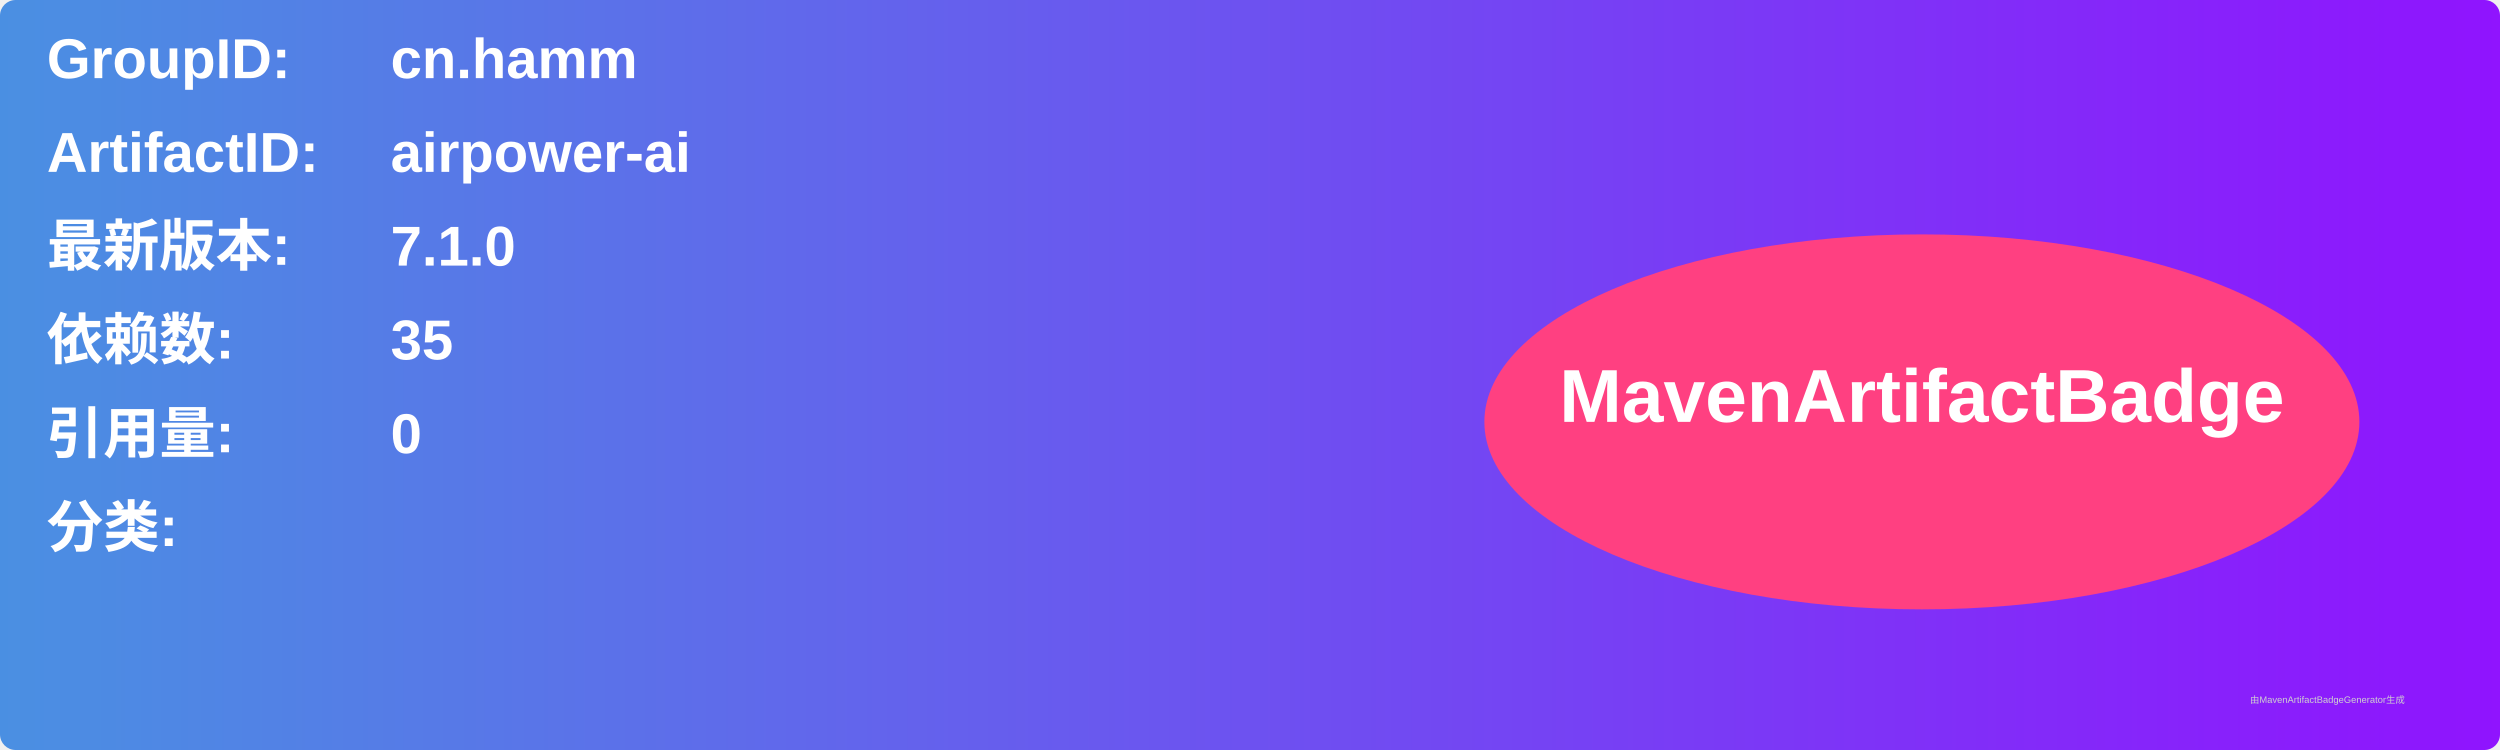
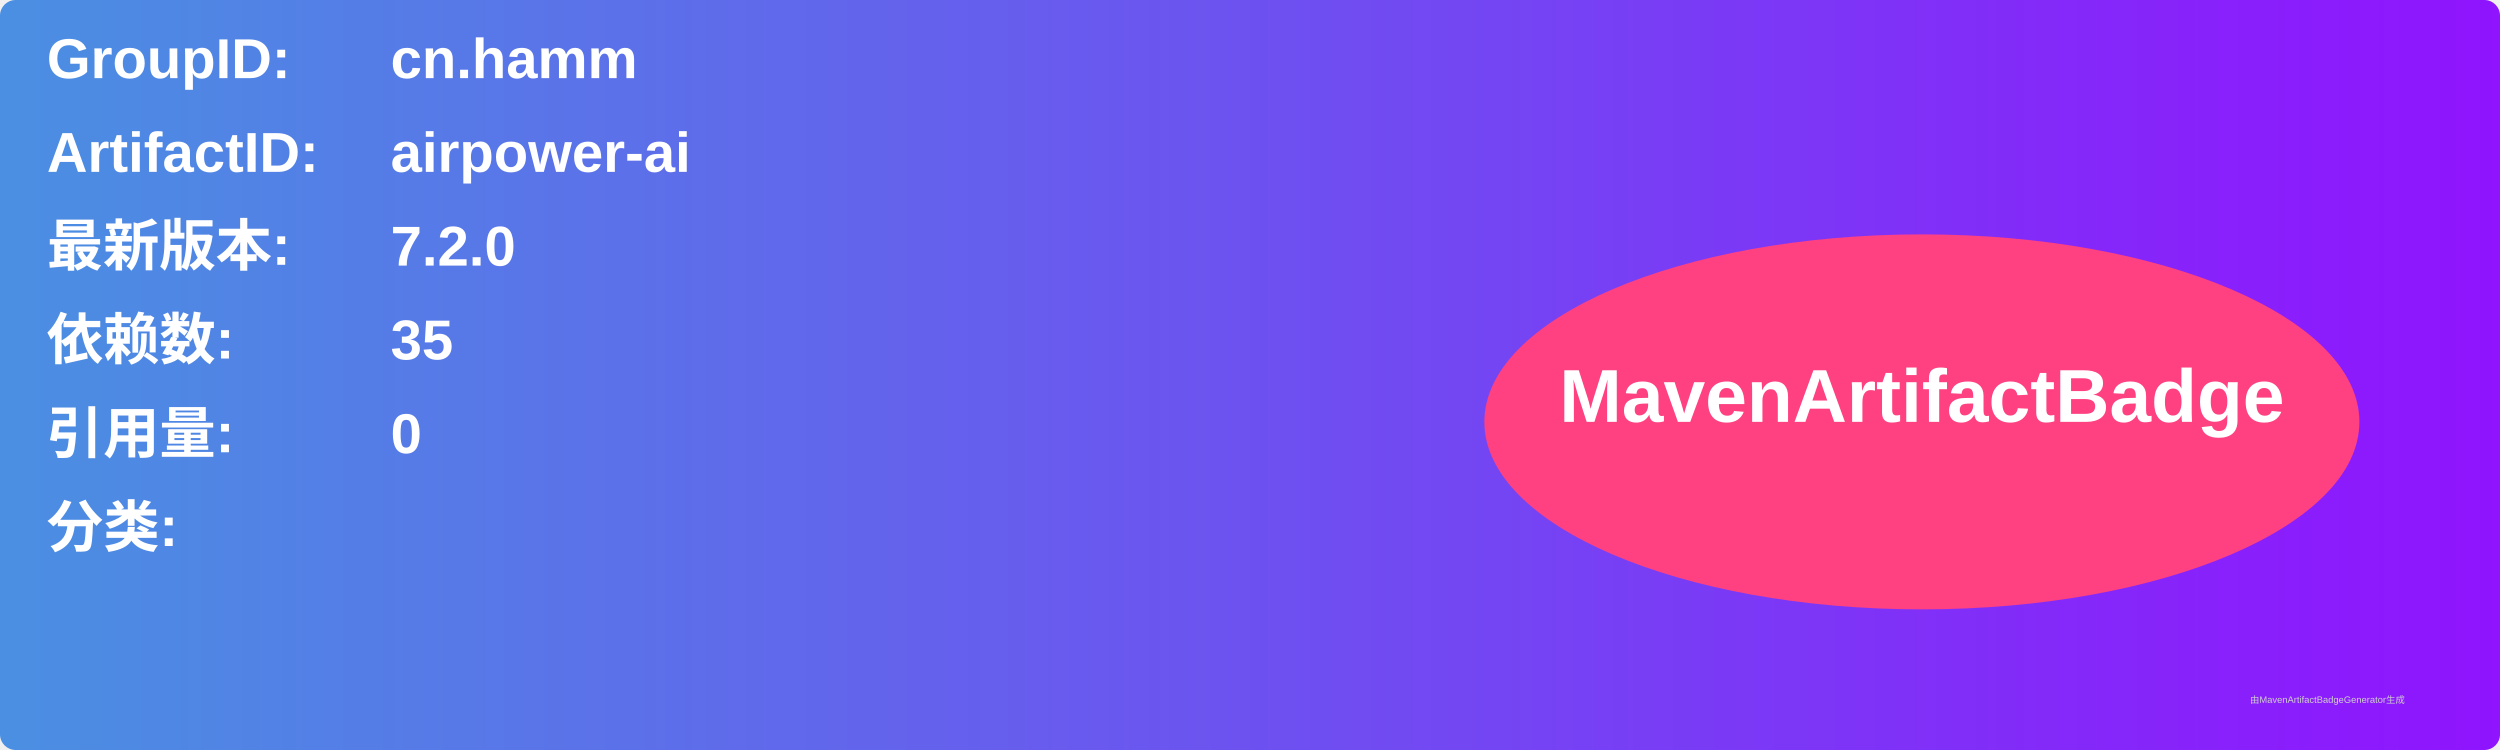
<svg xmlns="http://www.w3.org/2000/svg" width="800" height="240" viewBox="0 0 800 240">
  <linearGradient id="grad" x1="0%" y1="0%" x2="100%" y2="0%">
    <stop offset="0%" stop-color="#4a90e2" />
    <stop offset="100%" stop-color="#9013fe" />
  </linearGradient>
  <rect width="100%" height="100%" rx="5" ry="5" fill="url(#grad)" />
  <g transform="translate(15, 15)">
    <text x="0" y="10" font-family="Arial" font-size="18" fill="white" font-weight="bold" width="260">GroupID:</text>
    <text x="110" y="10" font-family="Arial" font-size="18" fill="white" font-weight="bold" width="460">cn.hamm</text>
    <text x="0" y="40" font-family="Arial" font-size="18" fill="white" font-weight="bold" width="260">ArtifactID:</text>
    <text x="110" y="40" font-family="Arial" font-size="18" fill="white" font-weight="bold" width="460">airpower-ai</text>
    <text x="0" y="70" font-family="Arial" font-size="18" fill="white" font-weight="bold">最新版本:</text>
    <text x="110" y="70" font-family="Arial" font-size="18" fill="white" font-weight="bold">
-       <tspan font-weight="bold">7.1.0</tspan>
+       <tspan font-weight="bold">7.2.0</tspan>
    </text>
    <text x="0" y="100" font-family="Arial" font-size="18" fill="white" font-weight="bold">依赖数: </text>
    <text x="110" y="100" font-family="Arial" font-size="18" fill="white">
      <tspan font-weight="bold">35</tspan>
    </text>
    <text x="0" y="130" font-family="Arial" font-size="18" fill="white" font-weight="bold">引用量: </text>
    <text x="110" y="130" font-family="Arial" font-size="18" fill="white">
      <tspan font-weight="bold">0</tspan>
    </text>
    <text x="0" y="160" font-family="Arial" font-size="18" fill="white" font-weight="bold">分类:</text>
    <text x="10" y="190" font-family="Arial" font-size="10" fill="white">
      <tspan font-weight="bold" />
    </text>
    <ellipse cx="600" cy="120" rx="140" ry="60" fill="#ff4081" />
    <text x="600" y="120" text-anchor="middle" font-family="Arial" font-size="24" fill="white" font-weight="bold">MavenArtifactBadge</text>
  </g>
  <text x="720" y="225" font-family="Arial" font-size="3" fill="#d0d0d0">由MavenArtifactBadgeGenerator生成</text>
</svg>
